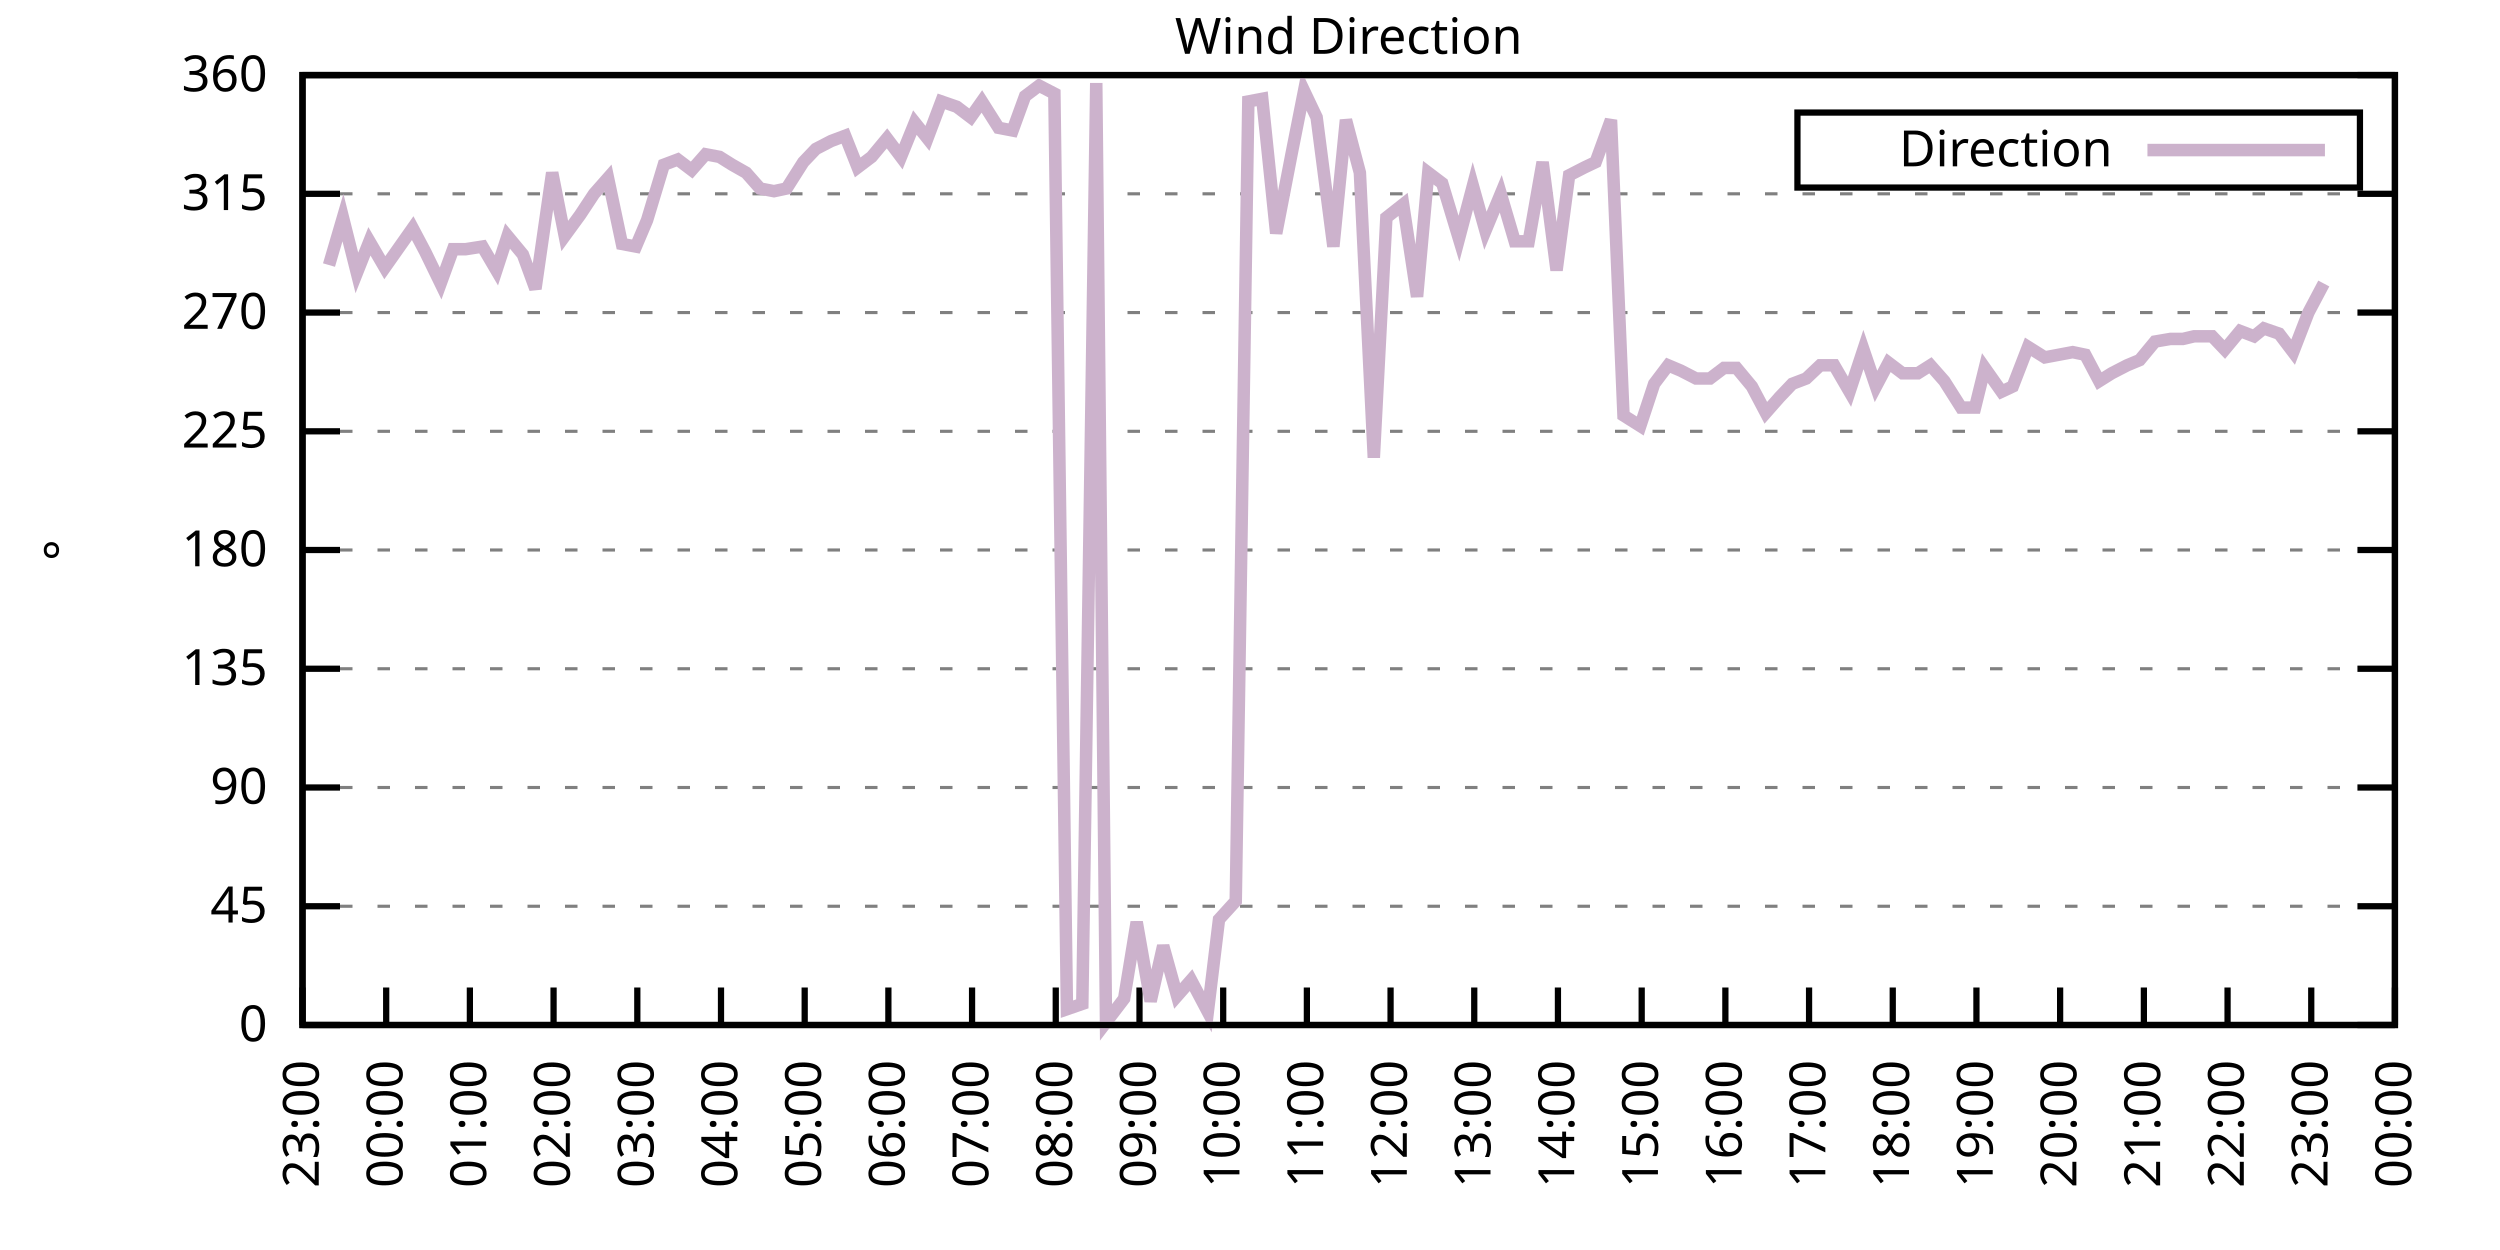
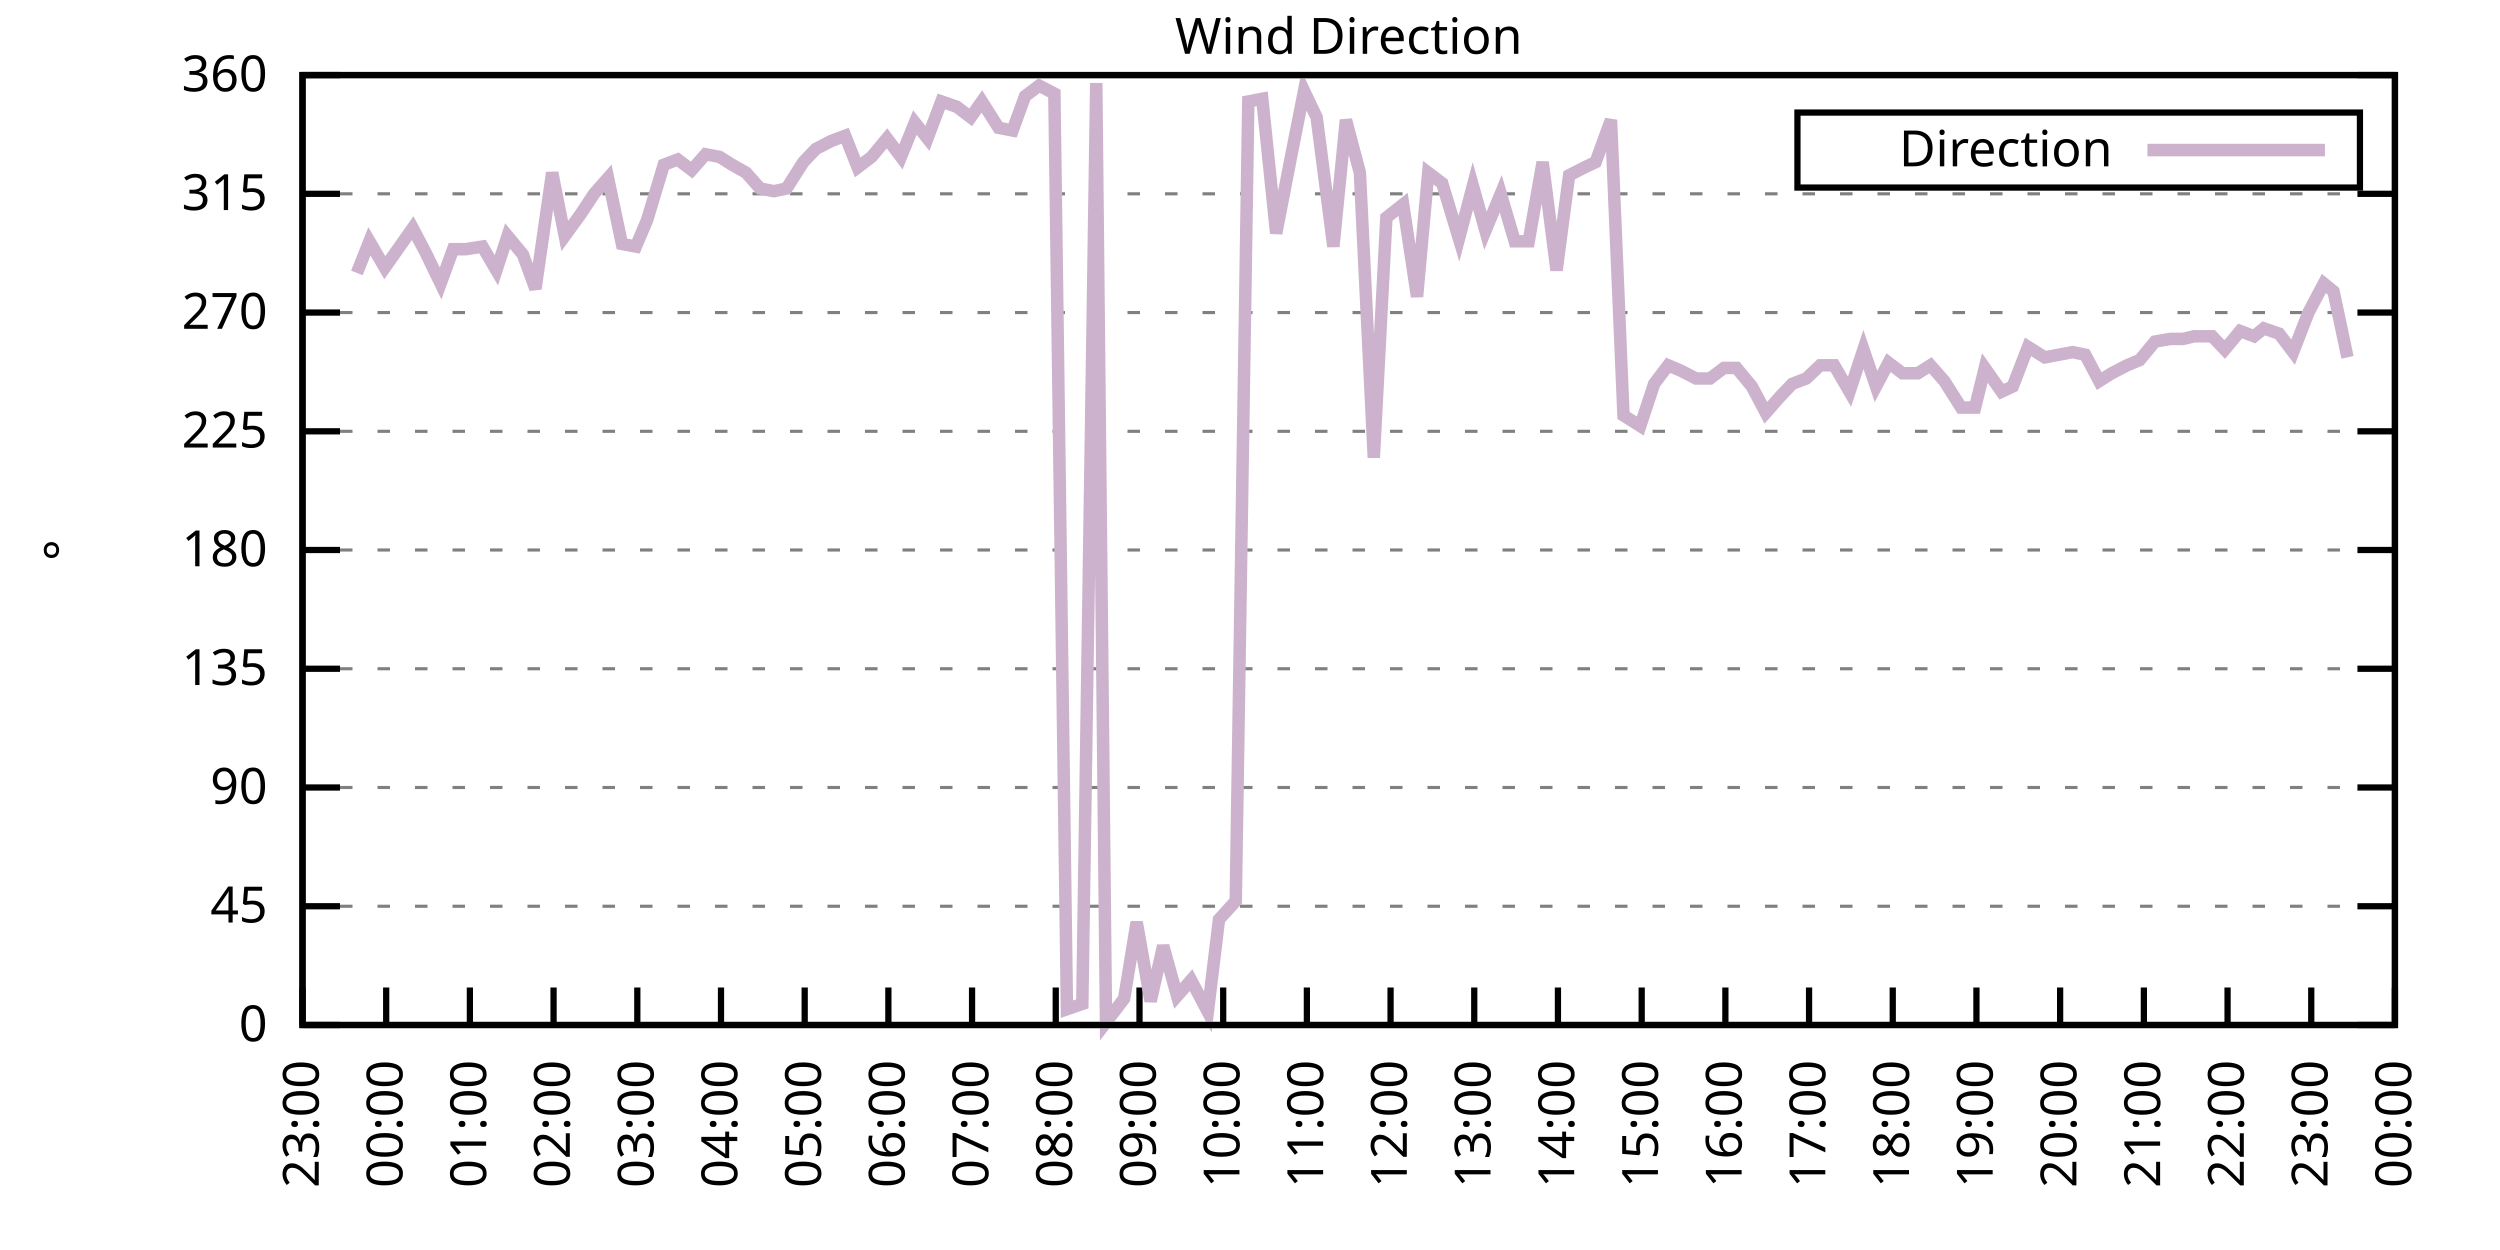
<svg xmlns="http://www.w3.org/2000/svg" xmlns:xlink="http://www.w3.org/1999/xlink" width="400" height="200" viewBox="0 0 400 200">
  <g id="gnuplot_canvas">
    <rect x="0" y="0" width="400" height="200" fill="none" />
    <defs>
      <circle id="gpDot" r="0.5" stroke-width="0.5" stroke="currentColor" />
      <path id="gpPt0" stroke-width="0.333" stroke="currentColor" d="M-1,0 h2 M0,-1 v2" />
      <path id="gpPt1" stroke-width="0.333" stroke="currentColor" d="M-1,-1 L1,1 M1,-1 L-1,1" />
      <path id="gpPt2" stroke-width="0.333" stroke="currentColor" d="M-1,0 L1,0 M0,-1 L0,1 M-1,-1 L1,1 M-1,1 L1,-1" />
      <rect id="gpPt3" stroke-width="0.333" stroke="currentColor" x="-1" y="-1" width="2" height="2" />
      <rect id="gpPt4" stroke-width="0.333" stroke="currentColor" fill="currentColor" x="-1" y="-1" width="2" height="2" />
      <circle id="gpPt5" stroke-width="0.333" stroke="currentColor" cx="0" cy="0" r="1" />
      <use xlink:href="#gpPt5" id="gpPt6" fill="currentColor" stroke="none" />
      <path id="gpPt7" stroke-width="0.333" stroke="currentColor" d="M0,-1.33 L-1.33,0.67 L1.33,0.67 z" />
      <use xlink:href="#gpPt7" id="gpPt8" fill="currentColor" stroke="none" />
      <use xlink:href="#gpPt7" id="gpPt9" stroke="currentColor" transform="rotate(180)" />
      <use xlink:href="#gpPt9" id="gpPt10" fill="currentColor" stroke="none" />
      <use xlink:href="#gpPt3" id="gpPt11" stroke="currentColor" transform="rotate(45)" />
      <use xlink:href="#gpPt11" id="gpPt12" fill="currentColor" stroke="none" />
      <path id="gpPt13" stroke-width="0.333" stroke="currentColor" d="M0,1.330 L1.265,0.411 L0.782,-1.067 L-0.782,-1.076 L-1.265,0.411 z" />
      <use xlink:href="#gpPt13" id="gpPt14" fill="currentColor" stroke="none" />
      <filter id="textbox" filterUnits="objectBoundingBox" x="0" y="0" height="1" width="1">
        <feFlood flood-color="white" flood-opacity="1" result="bgnd" />
        <feComposite in="SourceGraphic" in2="bgnd" operator="atop" />
      </filter>
      <filter id="greybox" filterUnits="objectBoundingBox" x="0" y="0" height="1" width="1">
        <feFlood flood-color="lightgrey" flood-opacity="1" result="grey" />
        <feComposite in="SourceGraphic" in2="grey" operator="atop" />
      </filter>
    </defs>
    <g fill="none" color="white" stroke="currentColor" stroke-width="1.00" stroke-linecap="butt" stroke-linejoin="miter">
</g>
    <g fill="none" color="black" stroke="currentColor" stroke-width="1.00" stroke-linecap="butt" stroke-linejoin="miter">
      <g stroke="none" shape-rendering="crispEdges">
        <polygon fill="rgb(255, 255, 255)" points="48.40,164.00 383.18,164.00 383.18,12.02 48.40,12.02 " />
      </g>
    </g>
    <g fill="none" color="black" stroke="currentColor" stroke-width="1.00" stroke-linecap="butt" stroke-linejoin="miter">
</g>
    <g fill="none" color="black" stroke="black" stroke-width="0.50" stroke-linecap="butt" stroke-linejoin="miter">
</g>
    <g fill="none" color="gray" stroke="currentColor" stroke-width="0.50" stroke-linecap="butt" stroke-linejoin="miter">
      <path stroke="gray" stroke-dasharray="2,4" class="gridline" d="M48.40,164.00 L383.19,164.00  " />
    </g>
    <g fill="none" color="gray" stroke="gray" stroke-width="1.00" stroke-linecap="butt" stroke-linejoin="miter">
</g>
    <g fill="none" color="black" stroke="currentColor" stroke-width="1.00" stroke-linecap="butt" stroke-linejoin="miter">
      <path stroke="black" d="M48.40,164.00 L54.40,164.00 M383.19,164.00 L377.19,164.00  " />
      <g transform="translate(42.80,166.60)" stroke="none" fill="black" font-family="Sans" font-size="8.00" text-anchor="end">
        <text>
          <tspan font-family="Sans"> 0</tspan>
        </text>
      </g>
    </g>
    <g fill="none" color="black" stroke="currentColor" stroke-width="1.00" stroke-linecap="butt" stroke-linejoin="miter">
</g>
    <g fill="none" color="black" stroke="black" stroke-width="0.50" stroke-linecap="butt" stroke-linejoin="miter">
</g>
    <g fill="none" color="gray" stroke="currentColor" stroke-width="0.50" stroke-linecap="butt" stroke-linejoin="miter">
      <path stroke="gray" stroke-dasharray="2,4" class="gridline" d="M48.40,145.00 L383.19,145.00  " />
    </g>
    <g fill="none" color="gray" stroke="gray" stroke-width="1.00" stroke-linecap="butt" stroke-linejoin="miter">
</g>
    <g fill="none" color="black" stroke="currentColor" stroke-width="1.00" stroke-linecap="butt" stroke-linejoin="miter">
      <path stroke="black" d="M48.40,145.00 L54.40,145.00 M383.19,145.00 L377.19,145.00  " />
      <g transform="translate(42.80,147.60)" stroke="none" fill="black" font-family="Sans" font-size="8.00" text-anchor="end">
        <text>
          <tspan font-family="Sans"> 45</tspan>
        </text>
      </g>
    </g>
    <g fill="none" color="black" stroke="currentColor" stroke-width="1.00" stroke-linecap="butt" stroke-linejoin="miter">
</g>
    <g fill="none" color="black" stroke="black" stroke-width="0.50" stroke-linecap="butt" stroke-linejoin="miter">
</g>
    <g fill="none" color="gray" stroke="currentColor" stroke-width="0.50" stroke-linecap="butt" stroke-linejoin="miter">
      <path stroke="gray" stroke-dasharray="2,4" class="gridline" d="M48.40,126.00 L383.19,126.00  " />
    </g>
    <g fill="none" color="gray" stroke="gray" stroke-width="1.00" stroke-linecap="butt" stroke-linejoin="miter">
</g>
    <g fill="none" color="black" stroke="currentColor" stroke-width="1.00" stroke-linecap="butt" stroke-linejoin="miter">
      <path stroke="black" d="M48.40,126.00 L54.40,126.00 M383.19,126.00 L377.19,126.00  " />
      <g transform="translate(42.80,128.60)" stroke="none" fill="black" font-family="Sans" font-size="8.00" text-anchor="end">
        <text>
          <tspan font-family="Sans"> 90</tspan>
        </text>
      </g>
    </g>
    <g fill="none" color="black" stroke="currentColor" stroke-width="1.00" stroke-linecap="butt" stroke-linejoin="miter">
</g>
    <g fill="none" color="black" stroke="black" stroke-width="0.50" stroke-linecap="butt" stroke-linejoin="miter">
</g>
    <g fill="none" color="gray" stroke="currentColor" stroke-width="0.50" stroke-linecap="butt" stroke-linejoin="miter">
      <path stroke="gray" stroke-dasharray="2,4" class="gridline" d="M48.40,107.00 L383.19,107.00  " />
    </g>
    <g fill="none" color="gray" stroke="gray" stroke-width="1.00" stroke-linecap="butt" stroke-linejoin="miter">
</g>
    <g fill="none" color="black" stroke="currentColor" stroke-width="1.00" stroke-linecap="butt" stroke-linejoin="miter">
      <path stroke="black" d="M48.40,107.00 L54.40,107.00 M383.19,107.00 L377.19,107.00  " />
      <g transform="translate(42.80,109.60)" stroke="none" fill="black" font-family="Sans" font-size="8.00" text-anchor="end">
        <text>
          <tspan font-family="Sans"> 135</tspan>
        </text>
      </g>
    </g>
    <g fill="none" color="black" stroke="currentColor" stroke-width="1.00" stroke-linecap="butt" stroke-linejoin="miter">
</g>
    <g fill="none" color="black" stroke="black" stroke-width="0.50" stroke-linecap="butt" stroke-linejoin="miter">
</g>
    <g fill="none" color="gray" stroke="currentColor" stroke-width="0.50" stroke-linecap="butt" stroke-linejoin="miter">
      <path stroke="gray" stroke-dasharray="2,4" class="gridline" d="M48.40,88.00 L383.19,88.00  " />
    </g>
    <g fill="none" color="gray" stroke="gray" stroke-width="1.00" stroke-linecap="butt" stroke-linejoin="miter">
</g>
    <g fill="none" color="black" stroke="currentColor" stroke-width="1.00" stroke-linecap="butt" stroke-linejoin="miter">
      <path stroke="black" d="M48.40,88.00 L54.40,88.00 M383.19,88.00 L377.19,88.00  " />
      <g transform="translate(42.80,90.60)" stroke="none" fill="black" font-family="Sans" font-size="8.00" text-anchor="end">
        <text>
          <tspan font-family="Sans"> 180</tspan>
        </text>
      </g>
    </g>
    <g fill="none" color="black" stroke="currentColor" stroke-width="1.00" stroke-linecap="butt" stroke-linejoin="miter">
</g>
    <g fill="none" color="black" stroke="black" stroke-width="0.50" stroke-linecap="butt" stroke-linejoin="miter">
</g>
    <g fill="none" color="gray" stroke="currentColor" stroke-width="0.50" stroke-linecap="butt" stroke-linejoin="miter">
      <path stroke="gray" stroke-dasharray="2,4" class="gridline" d="M48.40,69.01 L383.19,69.01  " />
    </g>
    <g fill="none" color="gray" stroke="gray" stroke-width="1.00" stroke-linecap="butt" stroke-linejoin="miter">
</g>
    <g fill="none" color="black" stroke="currentColor" stroke-width="1.00" stroke-linecap="butt" stroke-linejoin="miter">
      <path stroke="black" d="M48.40,69.01 L54.40,69.01 M383.19,69.01 L377.19,69.01  " />
      <g transform="translate(42.80,71.61)" stroke="none" fill="black" font-family="Sans" font-size="8.00" text-anchor="end">
        <text>
          <tspan font-family="Sans"> 225</tspan>
        </text>
      </g>
    </g>
    <g fill="none" color="black" stroke="currentColor" stroke-width="1.00" stroke-linecap="butt" stroke-linejoin="miter">
</g>
    <g fill="none" color="black" stroke="black" stroke-width="0.50" stroke-linecap="butt" stroke-linejoin="miter">
</g>
    <g fill="none" color="gray" stroke="currentColor" stroke-width="0.50" stroke-linecap="butt" stroke-linejoin="miter">
      <path stroke="gray" stroke-dasharray="2,4" class="gridline" d="M48.40,50.01 L383.19,50.01  " />
    </g>
    <g fill="none" color="gray" stroke="gray" stroke-width="1.00" stroke-linecap="butt" stroke-linejoin="miter">
</g>
    <g fill="none" color="black" stroke="currentColor" stroke-width="1.00" stroke-linecap="butt" stroke-linejoin="miter">
      <path stroke="black" d="M48.40,50.01 L54.40,50.01 M383.19,50.01 L377.19,50.01  " />
      <g transform="translate(42.80,52.61)" stroke="none" fill="black" font-family="Sans" font-size="8.00" text-anchor="end">
        <text>
          <tspan font-family="Sans"> 270</tspan>
        </text>
      </g>
    </g>
    <g fill="none" color="black" stroke="currentColor" stroke-width="1.00" stroke-linecap="butt" stroke-linejoin="miter">
</g>
    <g fill="none" color="black" stroke="black" stroke-width="0.50" stroke-linecap="butt" stroke-linejoin="miter">
</g>
    <g fill="none" color="gray" stroke="currentColor" stroke-width="0.50" stroke-linecap="butt" stroke-linejoin="miter">
      <path stroke="gray" stroke-dasharray="2,4" class="gridline" d="M48.40,31.01 L383.19,31.01  " />
    </g>
    <g fill="none" color="gray" stroke="gray" stroke-width="1.00" stroke-linecap="butt" stroke-linejoin="miter">
</g>
    <g fill="none" color="black" stroke="currentColor" stroke-width="1.00" stroke-linecap="butt" stroke-linejoin="miter">
      <path stroke="black" d="M48.40,31.01 L54.40,31.01 M383.19,31.01 L377.19,31.01  " />
      <g transform="translate(42.80,33.61)" stroke="none" fill="black" font-family="Sans" font-size="8.00" text-anchor="end">
        <text>
          <tspan font-family="Sans"> 315</tspan>
        </text>
      </g>
    </g>
    <g fill="none" color="black" stroke="currentColor" stroke-width="1.00" stroke-linecap="butt" stroke-linejoin="miter">
</g>
    <g fill="none" color="black" stroke="black" stroke-width="0.50" stroke-linecap="butt" stroke-linejoin="miter">
</g>
    <g fill="none" color="gray" stroke="currentColor" stroke-width="0.50" stroke-linecap="butt" stroke-linejoin="miter">
      <path stroke="gray" stroke-dasharray="2,4" class="gridline" d="M48.40,12.01 L383.19,12.01  " />
    </g>
    <g fill="none" color="gray" stroke="gray" stroke-width="1.00" stroke-linecap="butt" stroke-linejoin="miter">
</g>
    <g fill="none" color="black" stroke="currentColor" stroke-width="1.00" stroke-linecap="butt" stroke-linejoin="miter">
      <path stroke="black" d="M48.40,12.01 L54.40,12.01 M383.19,12.01 L377.19,12.01  " />
      <g transform="translate(42.80,14.61)" stroke="none" fill="black" font-family="Sans" font-size="8.00" text-anchor="end">
        <text>
          <tspan font-family="Sans"> 360</tspan>
        </text>
      </g>
    </g>
    <g fill="none" color="black" stroke="currentColor" stroke-width="1.00" stroke-linecap="butt" stroke-linejoin="miter">
      <path stroke="black" d="M48.40,164.00 L48.40,158.00  " />
      <g transform="translate(51.00,169.60) rotate(270.00)" stroke="none" fill="black" font-family="Sans" font-size="8.00" text-anchor="end">
        <text>
          <tspan font-family="Sans">23:00</tspan>
        </text>
      </g>
    </g>
    <g fill="none" color="black" stroke="currentColor" stroke-width="1.00" stroke-linecap="butt" stroke-linejoin="miter">
      <path stroke="black" d="M61.79,164.00 L61.79,158.00  " />
      <g transform="translate(64.39,169.60) rotate(270.00)" stroke="none" fill="black" font-family="Sans" font-size="8.00" text-anchor="end">
        <text>
          <tspan font-family="Sans">00:00</tspan>
        </text>
      </g>
    </g>
    <g fill="none" color="black" stroke="currentColor" stroke-width="1.00" stroke-linecap="butt" stroke-linejoin="miter">
      <path stroke="black" d="M75.18,164.00 L75.18,158.00  " />
      <g transform="translate(77.78,169.60) rotate(270.00)" stroke="none" fill="black" font-family="Sans" font-size="8.00" text-anchor="end">
        <text>
          <tspan font-family="Sans">01:00</tspan>
        </text>
      </g>
    </g>
    <g fill="none" color="black" stroke="currentColor" stroke-width="1.00" stroke-linecap="butt" stroke-linejoin="miter">
      <path stroke="black" d="M88.57,164.00 L88.57,158.00  " />
      <g transform="translate(91.17,169.60) rotate(270.00)" stroke="none" fill="black" font-family="Sans" font-size="8.00" text-anchor="end">
        <text>
          <tspan font-family="Sans">02:00</tspan>
        </text>
      </g>
    </g>
    <g fill="none" color="black" stroke="currentColor" stroke-width="1.00" stroke-linecap="butt" stroke-linejoin="miter">
      <path stroke="black" d="M101.97,164.00 L101.97,158.00  " />
      <g transform="translate(104.57,169.60) rotate(270.00)" stroke="none" fill="black" font-family="Sans" font-size="8.00" text-anchor="end">
        <text>
          <tspan font-family="Sans">03:00</tspan>
        </text>
      </g>
    </g>
    <g fill="none" color="black" stroke="currentColor" stroke-width="1.00" stroke-linecap="butt" stroke-linejoin="miter">
      <path stroke="black" d="M115.36,164.00 L115.36,158.00  " />
      <g transform="translate(117.96,169.60) rotate(270.00)" stroke="none" fill="black" font-family="Sans" font-size="8.00" text-anchor="end">
        <text>
          <tspan font-family="Sans">04:00</tspan>
        </text>
      </g>
    </g>
    <g fill="none" color="black" stroke="currentColor" stroke-width="1.00" stroke-linecap="butt" stroke-linejoin="miter">
      <path stroke="black" d="M128.75,164.00 L128.75,158.00  " />
      <g transform="translate(131.35,169.60) rotate(270.00)" stroke="none" fill="black" font-family="Sans" font-size="8.00" text-anchor="end">
        <text>
          <tspan font-family="Sans">05:00</tspan>
        </text>
      </g>
    </g>
    <g fill="none" color="black" stroke="currentColor" stroke-width="1.00" stroke-linecap="butt" stroke-linejoin="miter">
      <path stroke="black" d="M142.14,164.00 L142.14,158.00  " />
      <g transform="translate(144.74,169.60) rotate(270.00)" stroke="none" fill="black" font-family="Sans" font-size="8.00" text-anchor="end">
        <text>
          <tspan font-family="Sans">06:00</tspan>
        </text>
      </g>
    </g>
    <g fill="none" color="black" stroke="currentColor" stroke-width="1.00" stroke-linecap="butt" stroke-linejoin="miter">
      <path stroke="black" d="M155.53,164.00 L155.53,158.00  " />
      <g transform="translate(158.13,169.60) rotate(270.00)" stroke="none" fill="black" font-family="Sans" font-size="8.00" text-anchor="end">
        <text>
          <tspan font-family="Sans">07:00</tspan>
        </text>
      </g>
    </g>
    <g fill="none" color="black" stroke="currentColor" stroke-width="1.00" stroke-linecap="butt" stroke-linejoin="miter">
      <path stroke="black" d="M168.92,164.00 L168.92,158.00  " />
      <g transform="translate(171.52,169.60) rotate(270.00)" stroke="none" fill="black" font-family="Sans" font-size="8.00" text-anchor="end">
        <text>
          <tspan font-family="Sans">08:00</tspan>
        </text>
      </g>
    </g>
    <g fill="none" color="black" stroke="currentColor" stroke-width="1.00" stroke-linecap="butt" stroke-linejoin="miter">
      <path stroke="black" d="M182.32,164.00 L182.32,158.00  " />
      <g transform="translate(184.92,169.60) rotate(270.00)" stroke="none" fill="black" font-family="Sans" font-size="8.00" text-anchor="end">
        <text>
          <tspan font-family="Sans">09:00</tspan>
        </text>
      </g>
    </g>
    <g fill="none" color="black" stroke="currentColor" stroke-width="1.00" stroke-linecap="butt" stroke-linejoin="miter">
      <path stroke="black" d="M195.71,164.00 L195.71,158.00  " />
      <g transform="translate(198.31,169.60) rotate(270.00)" stroke="none" fill="black" font-family="Sans" font-size="8.00" text-anchor="end">
        <text>
          <tspan font-family="Sans">10:00</tspan>
        </text>
      </g>
    </g>
    <g fill="none" color="black" stroke="currentColor" stroke-width="1.00" stroke-linecap="butt" stroke-linejoin="miter">
      <path stroke="black" d="M209.10,164.00 L209.10,158.00  " />
      <g transform="translate(211.70,169.60) rotate(270.00)" stroke="none" fill="black" font-family="Sans" font-size="8.00" text-anchor="end">
        <text>
          <tspan font-family="Sans">11:00</tspan>
        </text>
      </g>
    </g>
    <g fill="none" color="black" stroke="currentColor" stroke-width="1.00" stroke-linecap="butt" stroke-linejoin="miter">
      <path stroke="black" d="M222.49,164.00 L222.49,158.00  " />
      <g transform="translate(225.09,169.60) rotate(270.00)" stroke="none" fill="black" font-family="Sans" font-size="8.00" text-anchor="end">
        <text>
          <tspan font-family="Sans">12:00</tspan>
        </text>
      </g>
    </g>
    <g fill="none" color="black" stroke="currentColor" stroke-width="1.00" stroke-linecap="butt" stroke-linejoin="miter">
      <path stroke="black" d="M235.88,164.00 L235.88,158.00  " />
      <g transform="translate(238.48,169.60) rotate(270.00)" stroke="none" fill="black" font-family="Sans" font-size="8.00" text-anchor="end">
        <text>
          <tspan font-family="Sans">13:00</tspan>
        </text>
      </g>
    </g>
    <g fill="none" color="black" stroke="currentColor" stroke-width="1.00" stroke-linecap="butt" stroke-linejoin="miter">
      <path stroke="black" d="M249.27,164.00 L249.27,158.00  " />
      <g transform="translate(251.87,169.60) rotate(270.00)" stroke="none" fill="black" font-family="Sans" font-size="8.00" text-anchor="end">
        <text>
          <tspan font-family="Sans">14:00</tspan>
        </text>
      </g>
    </g>
    <g fill="none" color="black" stroke="currentColor" stroke-width="1.00" stroke-linecap="butt" stroke-linejoin="miter">
      <path stroke="black" d="M262.67,164.00 L262.67,158.00  " />
      <g transform="translate(265.27,169.60) rotate(270.00)" stroke="none" fill="black" font-family="Sans" font-size="8.00" text-anchor="end">
        <text>
          <tspan font-family="Sans">15:00</tspan>
        </text>
      </g>
    </g>
    <g fill="none" color="black" stroke="currentColor" stroke-width="1.00" stroke-linecap="butt" stroke-linejoin="miter">
      <path stroke="black" d="M276.06,164.00 L276.06,158.00  " />
      <g transform="translate(278.66,169.60) rotate(270.00)" stroke="none" fill="black" font-family="Sans" font-size="8.00" text-anchor="end">
        <text>
          <tspan font-family="Sans">16:00</tspan>
        </text>
      </g>
    </g>
    <g fill="none" color="black" stroke="currentColor" stroke-width="1.00" stroke-linecap="butt" stroke-linejoin="miter">
      <path stroke="black" d="M289.45,164.00 L289.45,158.00  " />
      <g transform="translate(292.05,169.60) rotate(270.00)" stroke="none" fill="black" font-family="Sans" font-size="8.00" text-anchor="end">
        <text>
          <tspan font-family="Sans">17:00</tspan>
        </text>
      </g>
    </g>
    <g fill="none" color="black" stroke="currentColor" stroke-width="1.00" stroke-linecap="butt" stroke-linejoin="miter">
      <path stroke="black" d="M302.84,164.00 L302.84,158.00  " />
      <g transform="translate(305.44,169.60) rotate(270.00)" stroke="none" fill="black" font-family="Sans" font-size="8.00" text-anchor="end">
        <text>
          <tspan font-family="Sans">18:00</tspan>
        </text>
      </g>
    </g>
    <g fill="none" color="black" stroke="currentColor" stroke-width="1.00" stroke-linecap="butt" stroke-linejoin="miter">
      <path stroke="black" d="M316.23,164.00 L316.23,158.00  " />
      <g transform="translate(318.83,169.60) rotate(270.00)" stroke="none" fill="black" font-family="Sans" font-size="8.00" text-anchor="end">
        <text>
          <tspan font-family="Sans">19:00</tspan>
        </text>
      </g>
    </g>
    <g fill="none" color="black" stroke="currentColor" stroke-width="1.00" stroke-linecap="butt" stroke-linejoin="miter">
      <path stroke="black" d="M329.62,164.00 L329.62,158.00  " />
      <g transform="translate(332.22,169.60) rotate(270.00)" stroke="none" fill="black" font-family="Sans" font-size="8.00" text-anchor="end">
        <text>
          <tspan font-family="Sans">20:00</tspan>
        </text>
      </g>
    </g>
    <g fill="none" color="black" stroke="currentColor" stroke-width="1.00" stroke-linecap="butt" stroke-linejoin="miter">
      <path stroke="black" d="M343.02,164.00 L343.02,158.00  " />
      <g transform="translate(345.62,169.60) rotate(270.00)" stroke="none" fill="black" font-family="Sans" font-size="8.00" text-anchor="end">
        <text>
          <tspan font-family="Sans">21:00</tspan>
        </text>
      </g>
    </g>
    <g fill="none" color="black" stroke="currentColor" stroke-width="1.00" stroke-linecap="butt" stroke-linejoin="miter">
      <path stroke="black" d="M356.41,164.00 L356.41,158.00  " />
      <g transform="translate(359.01,169.60) rotate(270.00)" stroke="none" fill="black" font-family="Sans" font-size="8.00" text-anchor="end">
        <text>
          <tspan font-family="Sans">22:00</tspan>
        </text>
      </g>
    </g>
    <g fill="none" color="black" stroke="currentColor" stroke-width="1.00" stroke-linecap="butt" stroke-linejoin="miter">
      <path stroke="black" d="M369.80,164.00 L369.80,158.00  " />
      <g transform="translate(372.40,169.60) rotate(270.00)" stroke="none" fill="black" font-family="Sans" font-size="8.00" text-anchor="end">
        <text>
          <tspan font-family="Sans">23:00</tspan>
        </text>
      </g>
    </g>
    <g fill="none" color="black" stroke="currentColor" stroke-width="1.00" stroke-linecap="butt" stroke-linejoin="miter">
      <path stroke="black" d="M383.19,164.00 L383.19,158.00  " />
      <g transform="translate(385.79,169.60) rotate(270.00)" stroke="none" fill="black" font-family="Sans" font-size="8.00" text-anchor="end">
        <text>
          <tspan font-family="Sans">00:00</tspan>
        </text>
      </g>
    </g>
    <g fill="none" color="black" stroke="currentColor" stroke-width="1.00" stroke-linecap="butt" stroke-linejoin="miter">
</g>
    <g fill="none" color="black" stroke="currentColor" stroke-width="1.00" stroke-linecap="butt" stroke-linejoin="miter">
      <path stroke="black" d="M48.40,12.01 L48.40,164.00 L383.19,164.00 L383.19,12.01 L48.40,12.01 Z  " />
    </g>
    <g fill="none" color="black" stroke="currentColor" stroke-width="1.00" stroke-linecap="butt" stroke-linejoin="miter">
</g>
    <g fill="none" color="black" stroke="currentColor" stroke-width="1.00" stroke-linecap="butt" stroke-linejoin="miter">
      <path stroke="black" d="M287.59,30.01 L287.59,18.01 L377.59,18.01 L377.59,30.01 L287.59,30.01 Z  " />
    </g>
    <g id="Wind_direction_plot_1">
      <g fill="none" color="white" stroke="black" stroke-width="2.00" stroke-linecap="butt" stroke-linejoin="miter">
</g>
      <g fill="none" color="black" stroke="currentColor" stroke-width="2.00" stroke-linecap="butt" stroke-linejoin="miter">
        <g transform="translate(337.99,26.61)" stroke="none" fill="black" font-family="Sans" font-size="8.00" text-anchor="end">
          <text>
            <tspan font-family="Sans">Direction</tspan>
          </text>
        </g>
      </g>
      <g fill="none" color="black" stroke="currentColor" stroke-width="2.00" stroke-linecap="butt" stroke-linejoin="miter">
-         <path stroke="rgb(204, 178, 204)" d="M343.59,24.01 L371.99,24.01 M52.64,42.41 L54.87,34.81 L57.10,43.67 L59.11,38.61 L61.57,42.83 L66.03,36.50   L68.04,40.30 L70.50,45.36 L72.50,39.87 L74.51,39.87 L77.19,39.45 L79.42,43.25 L81.21,37.76 L83.66,40.72   L85.67,46.21 L88.35,27.63 L90.36,37.76 L92.82,34.39 L95.05,31.01 L97.28,28.48 L99.51,39.03 L101.74,39.45   L103.53,35.23 L106.21,26.36 L108.44,25.52 L110.67,27.21 L112.90,24.68 L115.13,25.10 L117.14,26.36 L119.38,27.63   L121.61,30.16 L123.84,30.59 L125.85,30.16 L128.53,25.94 L130.54,23.83 L132.99,22.56 L135.22,21.72 L137.23,26.79   L139.46,25.10 L141.92,22.14 L144.15,25.10 L146.38,19.61 L148.39,22.14 L150.62,16.23 L153.08,17.08 L155.31,18.77   L157.10,16.23 L159.77,20.45 L162.01,20.88 L164.01,15.39 L166.25,13.70 L168.70,14.97 L170.71,161.47 L173.17,160.62   L175.40,13.28 L176.96,163.58 L179.86,159.78 L181.87,147.53 L184.10,160.20 L186.11,151.33 L188.34,159.36 L190.57,156.82   L193.25,161.89 L195.04,147.11 L197.72,144.16 L199.73,16.23 L201.96,15.81 L204.19,37.34 L206.64,24.68 L208.65,14.54   L210.66,18.77 L213.34,39.45 L215.35,19.19 L217.58,27.63 L219.81,73.23 L221.82,34.81 L224.50,32.70 L226.73,47.47   L228.52,27.63 L230.75,29.32 L233.43,38.19 L235.66,29.74 L237.67,36.92 L240.12,31.01 L242.36,38.61 L244.59,38.61   L246.82,25.94 L249.05,43.25 L251.06,28.05 L253.51,26.79 L255.30,25.94 L257.76,19.19 L259.76,66.47 L262.44,68.16   L264.67,61.41 L266.91,58.45 L268.92,59.30 L271.37,60.56 L273.60,60.56 L275.83,58.87 L277.84,58.87 L280.30,61.83   L282.53,66.05 L284.76,63.52 L286.77,61.41 L289.00,60.56 L291.23,58.45 L293.47,58.45 L295.92,62.67 L298.15,55.92   L300.16,61.83 L302.17,58.03 L304.40,59.72 L306.86,59.72 L308.87,58.45 L311.10,60.98 L313.78,65.21 L316.01,65.21   L317.57,58.87 L320.25,62.67 L322.04,61.83 L324.49,55.50 L327.17,57.18 L329.40,56.76 L331.63,56.34 L333.64,56.76   L335.87,60.98 L337.88,59.72 L340.34,58.45 L342.35,57.61 L344.80,54.65 L347.26,54.23 L349.26,54.23 L351.05,53.81   L353.95,53.81 L355.96,55.92 L358.42,52.96 L360.65,53.81 L362.21,52.54 L364.66,53.39 L366.90,56.34 L369.35,50.01   L371.81,45.36  " />
+         <path stroke="rgb(204, 178, 204)" d="M343.59,24.01 L371.99,24.01 M57.10,43.67 L59.11,38.61 L61.57,42.83 L66.03,36.50 L68.04,40.30 L70.50,45.36   L72.50,39.87 L74.51,39.87 L77.19,39.45 L79.42,43.25 L81.21,37.76 L83.66,40.72 L85.67,46.21 L88.35,27.63   L90.36,37.76 L92.82,34.39 L95.05,31.01 L97.28,28.48 L99.51,39.03 L101.74,39.45 L103.53,35.23 L106.21,26.36   L108.44,25.52 L110.67,27.21 L112.90,24.68 L115.13,25.10 L117.14,26.36 L119.38,27.63 L121.61,30.16 L123.84,30.59   L125.85,30.16 L128.53,25.94 L130.54,23.83 L132.99,22.56 L135.22,21.72 L137.23,26.79 L139.46,25.10 L141.92,22.14   L144.15,25.10 L146.38,19.61 L148.39,22.14 L150.62,16.23 L153.08,17.08 L155.31,18.77 L157.10,16.23 L159.77,20.45   L162.01,20.88 L164.01,15.39 L166.25,13.70 L168.70,14.97 L170.71,161.47 L173.17,160.62 L175.40,13.28 L176.96,163.58   L179.86,159.78 L181.87,147.53 L184.10,160.20 L186.11,151.33 L188.34,159.36 L190.57,156.82 L193.25,161.89 L195.04,147.11   L197.72,144.16 L199.73,16.23 L201.96,15.81 L204.19,37.34 L206.64,24.68 L208.65,14.54 L210.66,18.77 L213.34,39.45   L215.35,19.19 L217.58,27.63 L219.81,73.23 L221.82,34.81 L224.50,32.70 L226.73,47.47 L228.52,27.63 L230.75,29.32   L233.43,38.19 L235.66,29.74 L237.67,36.92 L240.12,31.01 L242.36,38.61 L244.59,38.61 L246.82,25.94 L249.05,43.25   L251.06,28.05 L253.51,26.79 L255.30,25.94 L257.76,19.19 L259.76,66.47 L262.44,68.16 L264.67,61.41 L266.91,58.45   L268.92,59.30 L271.37,60.56 L273.60,60.56 L275.83,58.87 L277.84,58.87 L280.30,61.83 L282.53,66.05 L284.76,63.52   L286.77,61.41 L289.00,60.56 L291.23,58.45 L293.47,58.45 L295.92,62.67 L298.15,55.92 L300.16,61.83 L302.17,58.03   L304.40,59.72 L306.86,59.72 L308.87,58.45 L311.10,60.98 L313.78,65.21 L316.01,65.21 L317.57,58.87 L320.25,62.67   L322.04,61.83 L324.49,55.50 L327.17,57.18 L329.40,56.76 L331.63,56.34 L333.64,56.76 L335.87,60.98 L337.88,59.72   L340.34,58.45 L342.35,57.61 L344.80,54.65 L347.26,54.23 L349.26,54.23 L351.05,53.81 L353.95,53.81 L355.96,55.92   L358.42,52.96 L360.65,53.81 L362.21,52.54 L364.66,53.39 L366.90,56.34 L369.35,50.01 L371.81,45.36 L373.37,46.63   L375.60,57.18  " />
      </g>
    </g>
    <g fill="none" color="black" stroke="currentColor" stroke-width="2.00" stroke-linecap="butt" stroke-linejoin="miter">
</g>
    <g fill="none" color="black" stroke="black" stroke-width="1.00" stroke-linecap="butt" stroke-linejoin="miter">
</g>
    <g fill="none" color="black" stroke="currentColor" stroke-width="1.00" stroke-linecap="butt" stroke-linejoin="miter">
      <path stroke="black" d="M48.40,12.01 L48.40,164.00 L383.19,164.00 L383.19,12.01 L48.40,12.01 Z  " />
      <g transform="translate(12.80,88.01) rotate(270.00)" stroke="none" fill="black" font-family="Sans" font-size="8.00" text-anchor="middle">
        <text>
          <tspan font-family="Sans">°</tspan>
        </text>
      </g>
    </g>
    <g fill="none" color="black" stroke="currentColor" stroke-width="1.00" stroke-linecap="butt" stroke-linejoin="miter">
</g>
    <g fill="none" color="black" stroke="currentColor" stroke-width="1.00" stroke-linecap="butt" stroke-linejoin="miter">
      <g transform="translate(215.79,8.61)" stroke="none" fill="black" font-family="Sans" font-size="8.00" text-anchor="middle">
        <text>
          <tspan font-family="Sans">Wind Direction</tspan>
        </text>
      </g>
    </g>
    <g fill="none" color="black" stroke="currentColor" stroke-width="1.00" stroke-linecap="butt" stroke-linejoin="miter">
</g>
  </g>
</svg>
